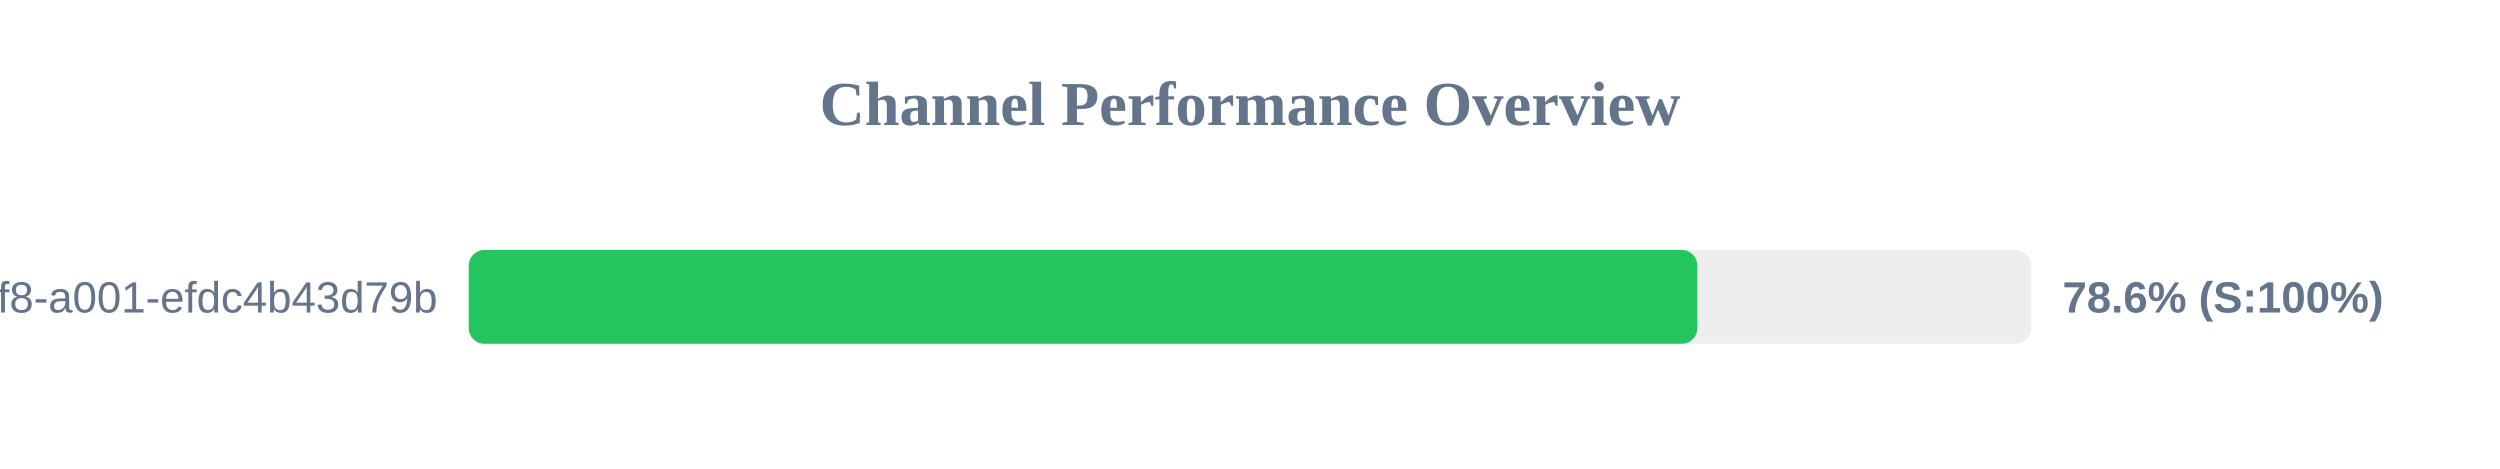
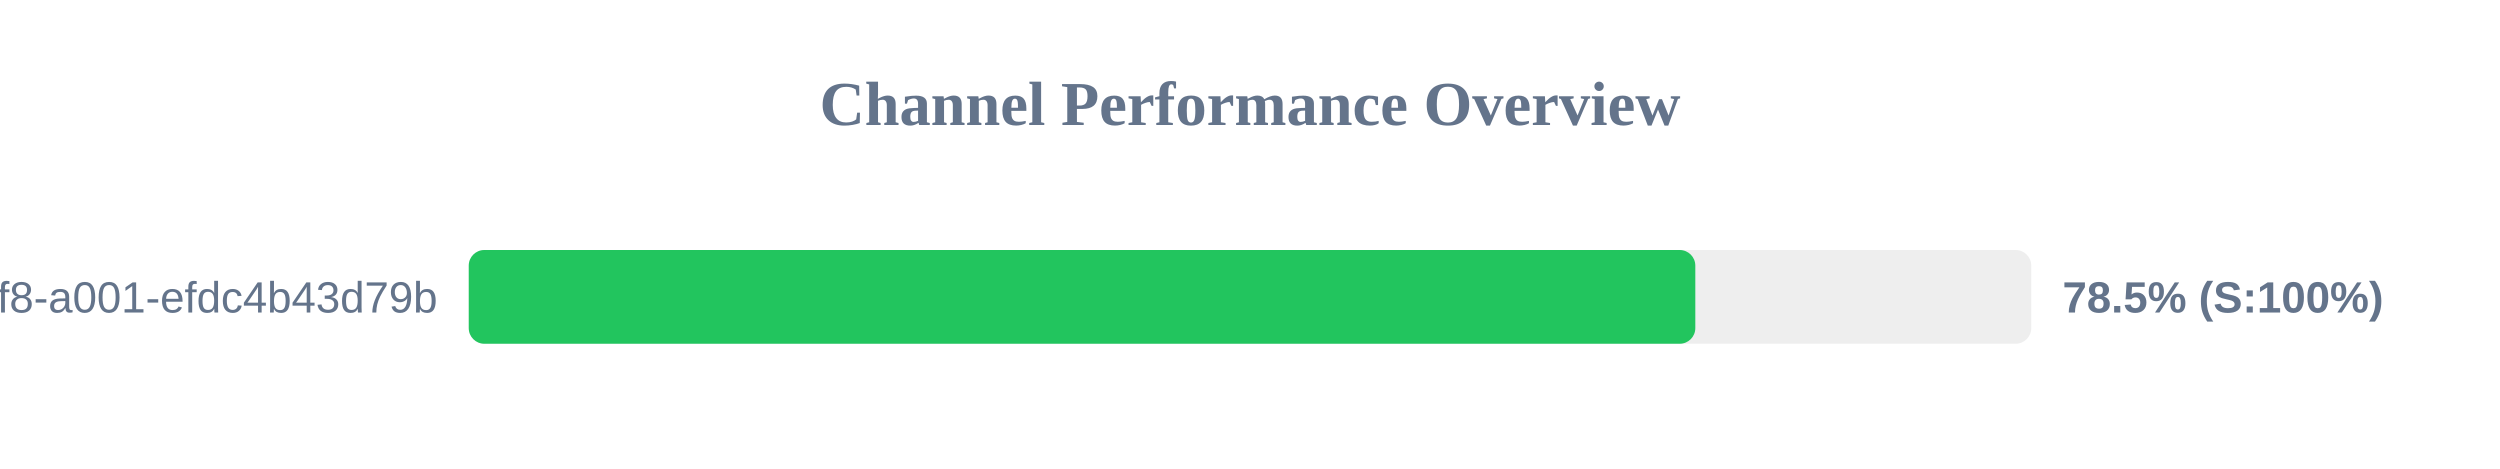
<svg xmlns="http://www.w3.org/2000/svg" width="800" height="150" version="1.1">
  <style>
        .row { font: 14px Arial; fill: #64748b; }
        .score { font: bold 14px Arial; fill: #64748b; }
    </style>
  <text x="400" y="40" text-anchor="middle" font-size="20px" font-weight="bold" fill="#64748b">Channel Performance Overview</text>
  <rect x="150" y="80" width="500" height="30" fill="#eee" rx="5" />
-   <rect x="150" y="80" width="393.15" height="30" fill="#22c55e" rx="5" />
+   <rect x="150" y="80" width="392.5" height="30" fill="#22c55e" rx="5" />
  <text x="140" y="100" text-anchor="end" class="row">?uuid=1fdb6b30-5371-4ff8-a001-efdc4b43d79b</text>
-   <text x="660" y="100" text-anchor="start" class="score">78.6% (S:100%)</text>
+   <text x="660" y="100" text-anchor="start" class="score">78.5% (S:100%)</text>
</svg>
